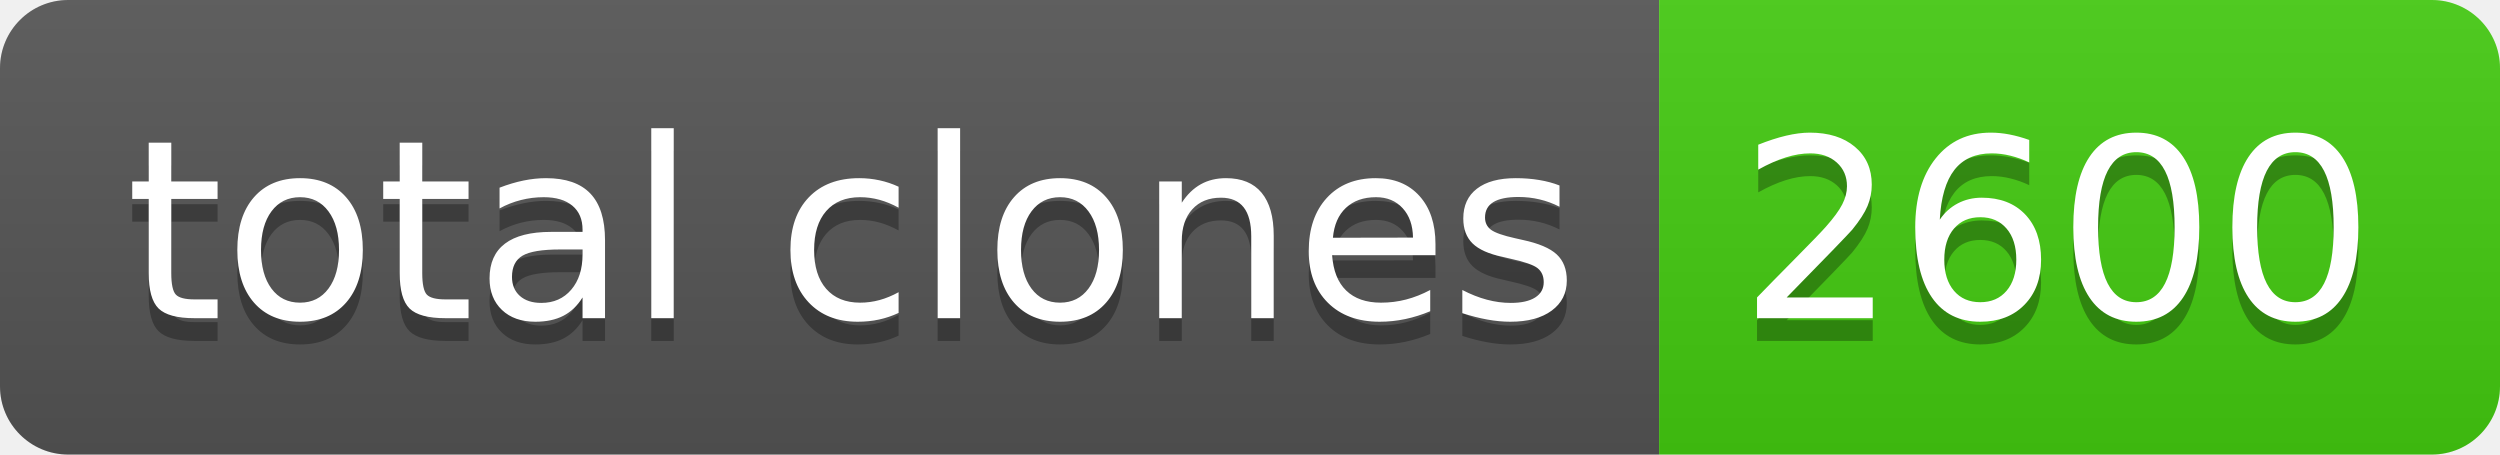
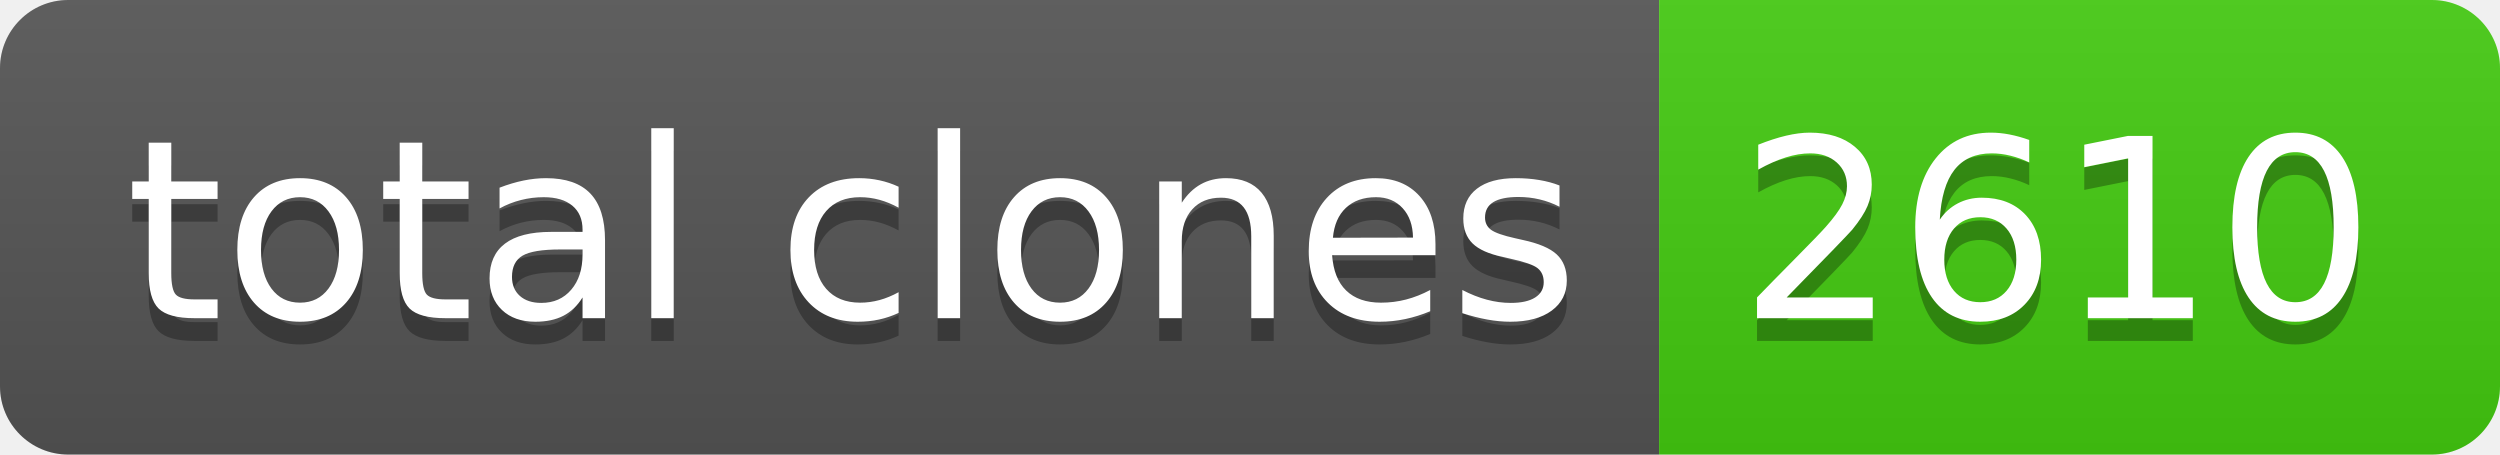
- <svg xmlns="http://www.w3.org/2000/svg" width="110" height="20" role="img" aria-label="total clones: 2600">
+ <svg xmlns="http://www.w3.org/2000/svg" width="110" height="20" role="img" aria-label="total clones: 2610">
  <linearGradient id="s" x2="0" y2="100%">
    <stop offset="0" stop-color="#bbb" stop-opacity=".1" />
    <stop offset="1" stop-opacity=".1" />
  </linearGradient>
  <clipPath id="r">
    <rect width="110" height="20" rx="3" fill="#fff" />
  </clipPath>
  <g clip-path="url(#r)">
    <rect width="73" height="20" fill="#555" />
    <rect x="73" width="37" height="20" fill="#4c1" />
    <rect width="110" height="20" fill="url(#s)" />
  </g>
  <g fill="#fff" text-anchor="middle" font-family="Verdana,Geneva,DejaVu Sans,sans-serif" text-rendering="geometricPrecision" font-size="110">
    <text aria-hidden="true" x="375" y="150" fill="#010101" fill-opacity=".3" transform="scale(.1)" textLength="630">total clones</text>
    <text x="375" y="140" transform="scale(.1)" fill="#fff" textLength="630">total clones</text>
-     <text aria-hidden="true" x="905" y="150" fill="#010101" fill-opacity=".3" transform="scale(.1)" textLength="270">2600</text>
-     <text x="905" y="140" transform="scale(.1)" fill="#fff" textLength="270">2600</text>
+     <text aria-hidden="true" x="905" y="150" fill="#010101" fill-opacity=".3" transform="scale(.1)" textLength="270">2610</text>
+     <text x="905" y="140" transform="scale(.1)" fill="#fff" textLength="270">2610</text>
  </g>
</svg>
